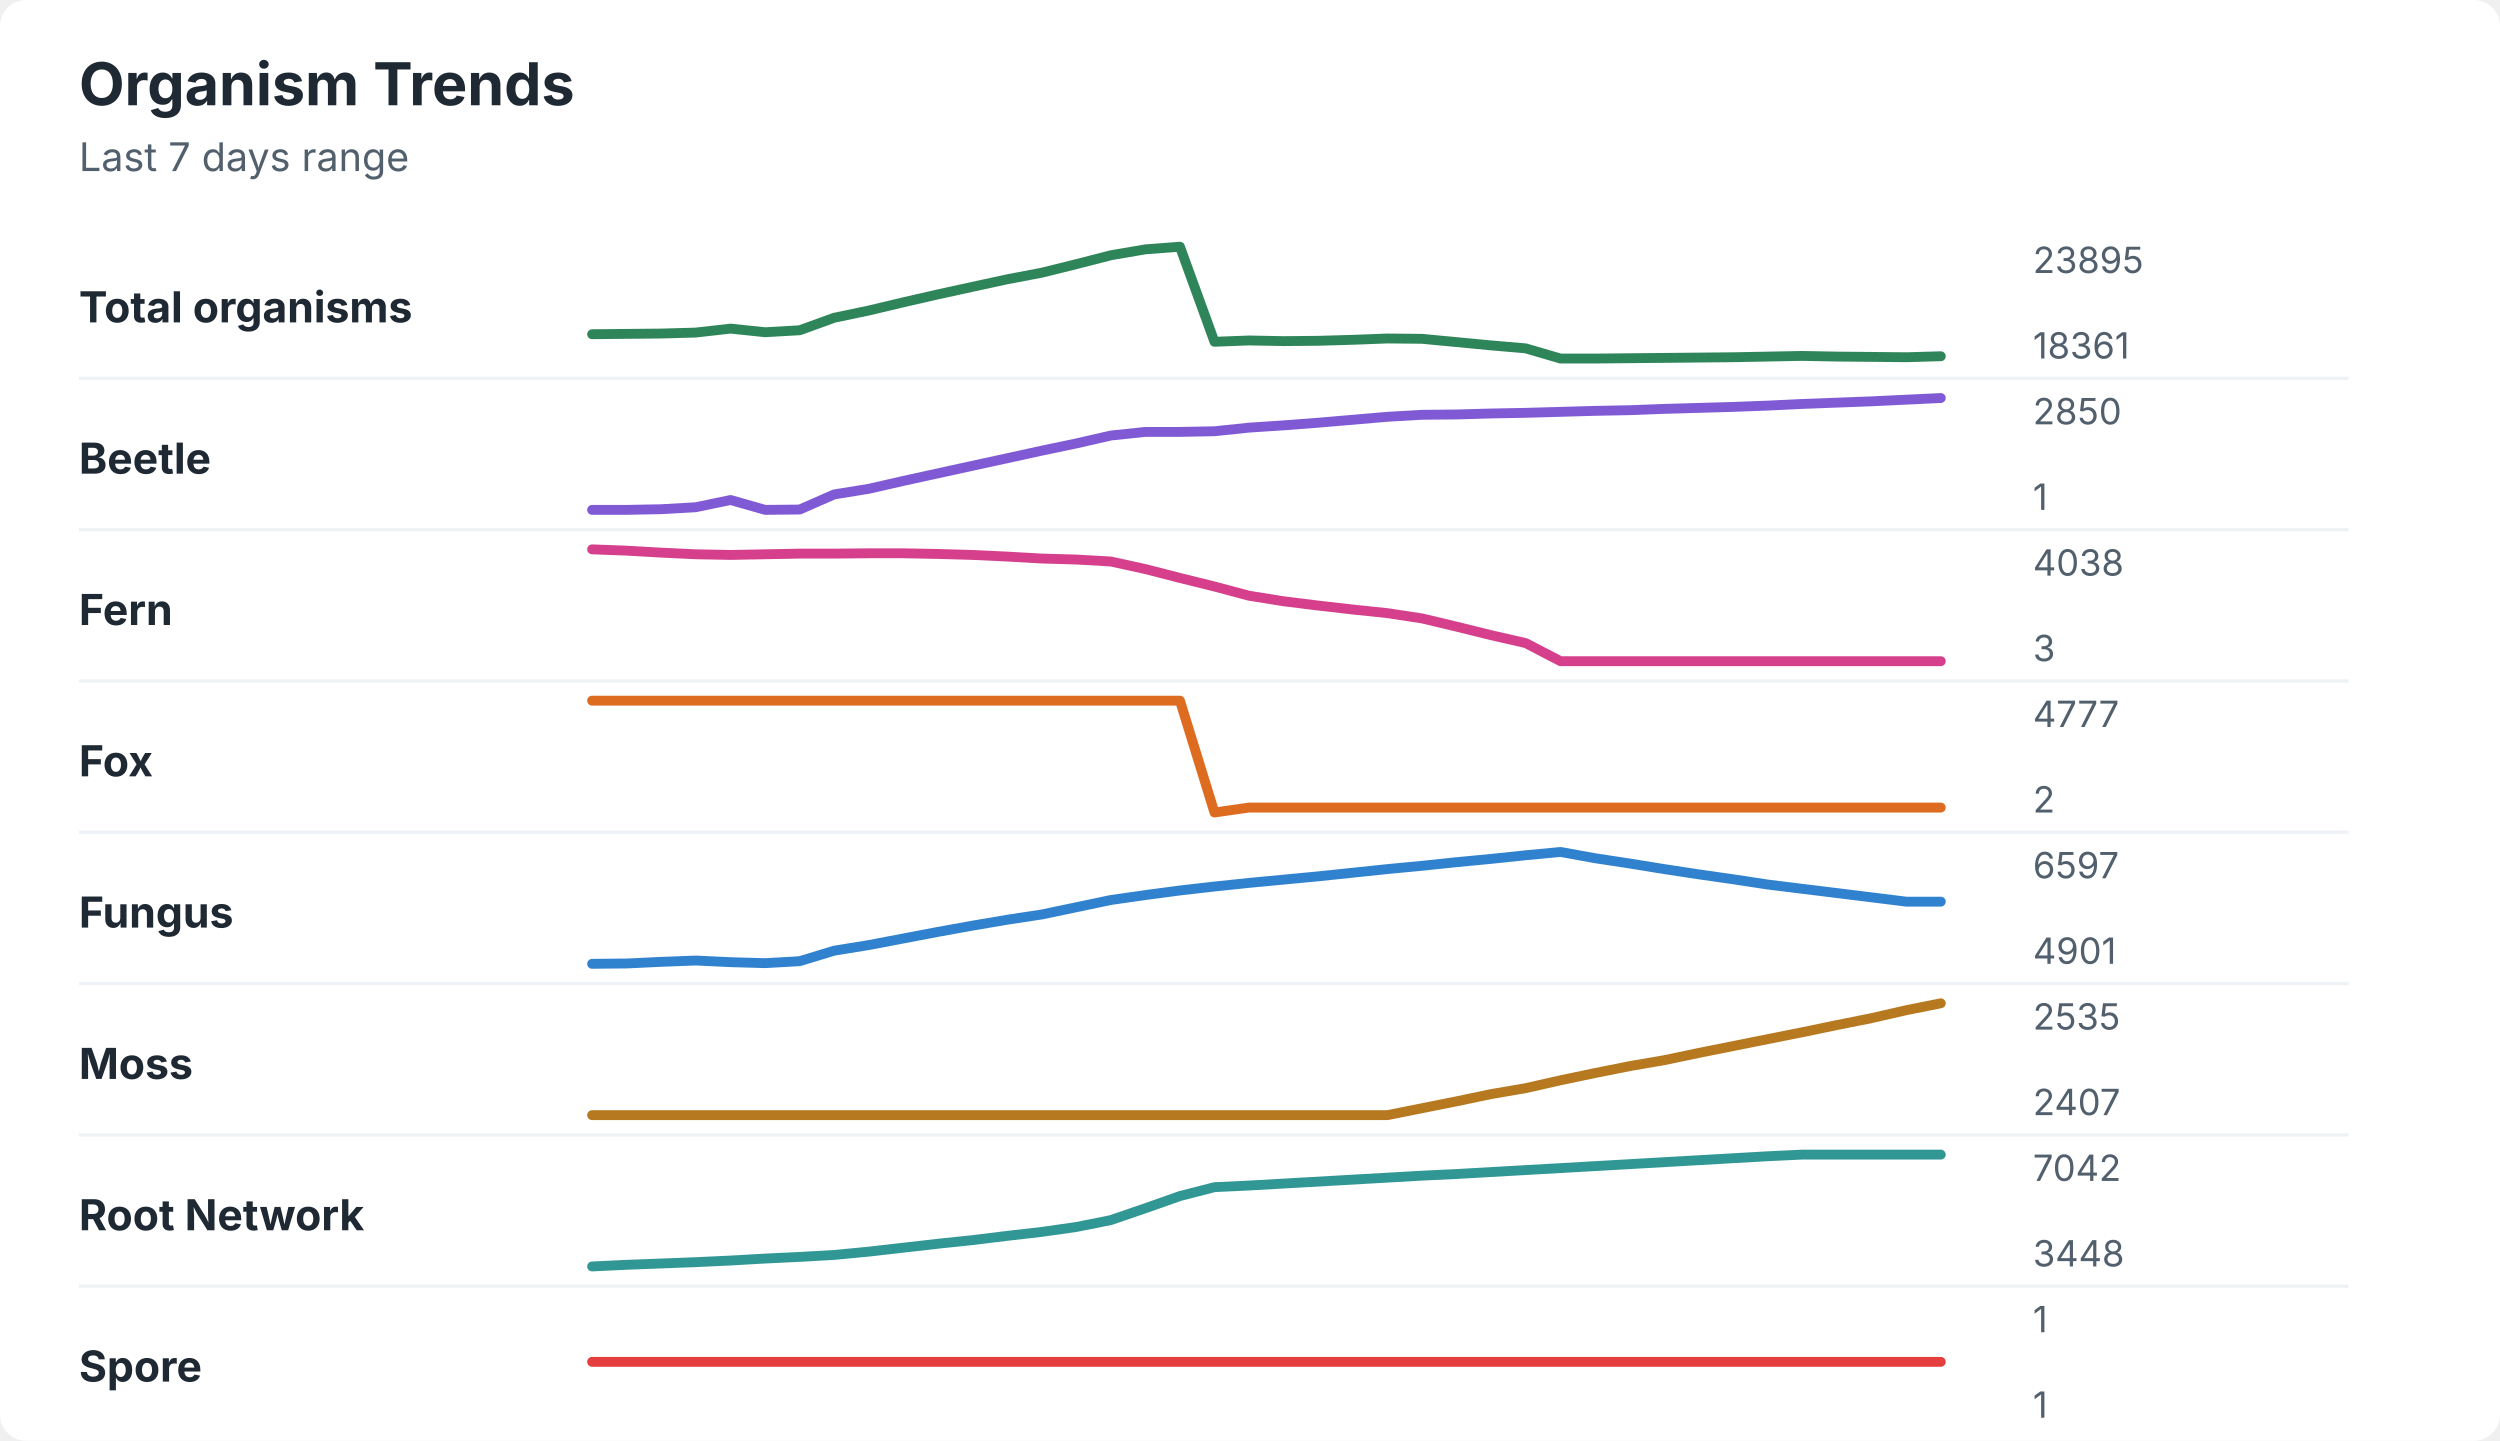
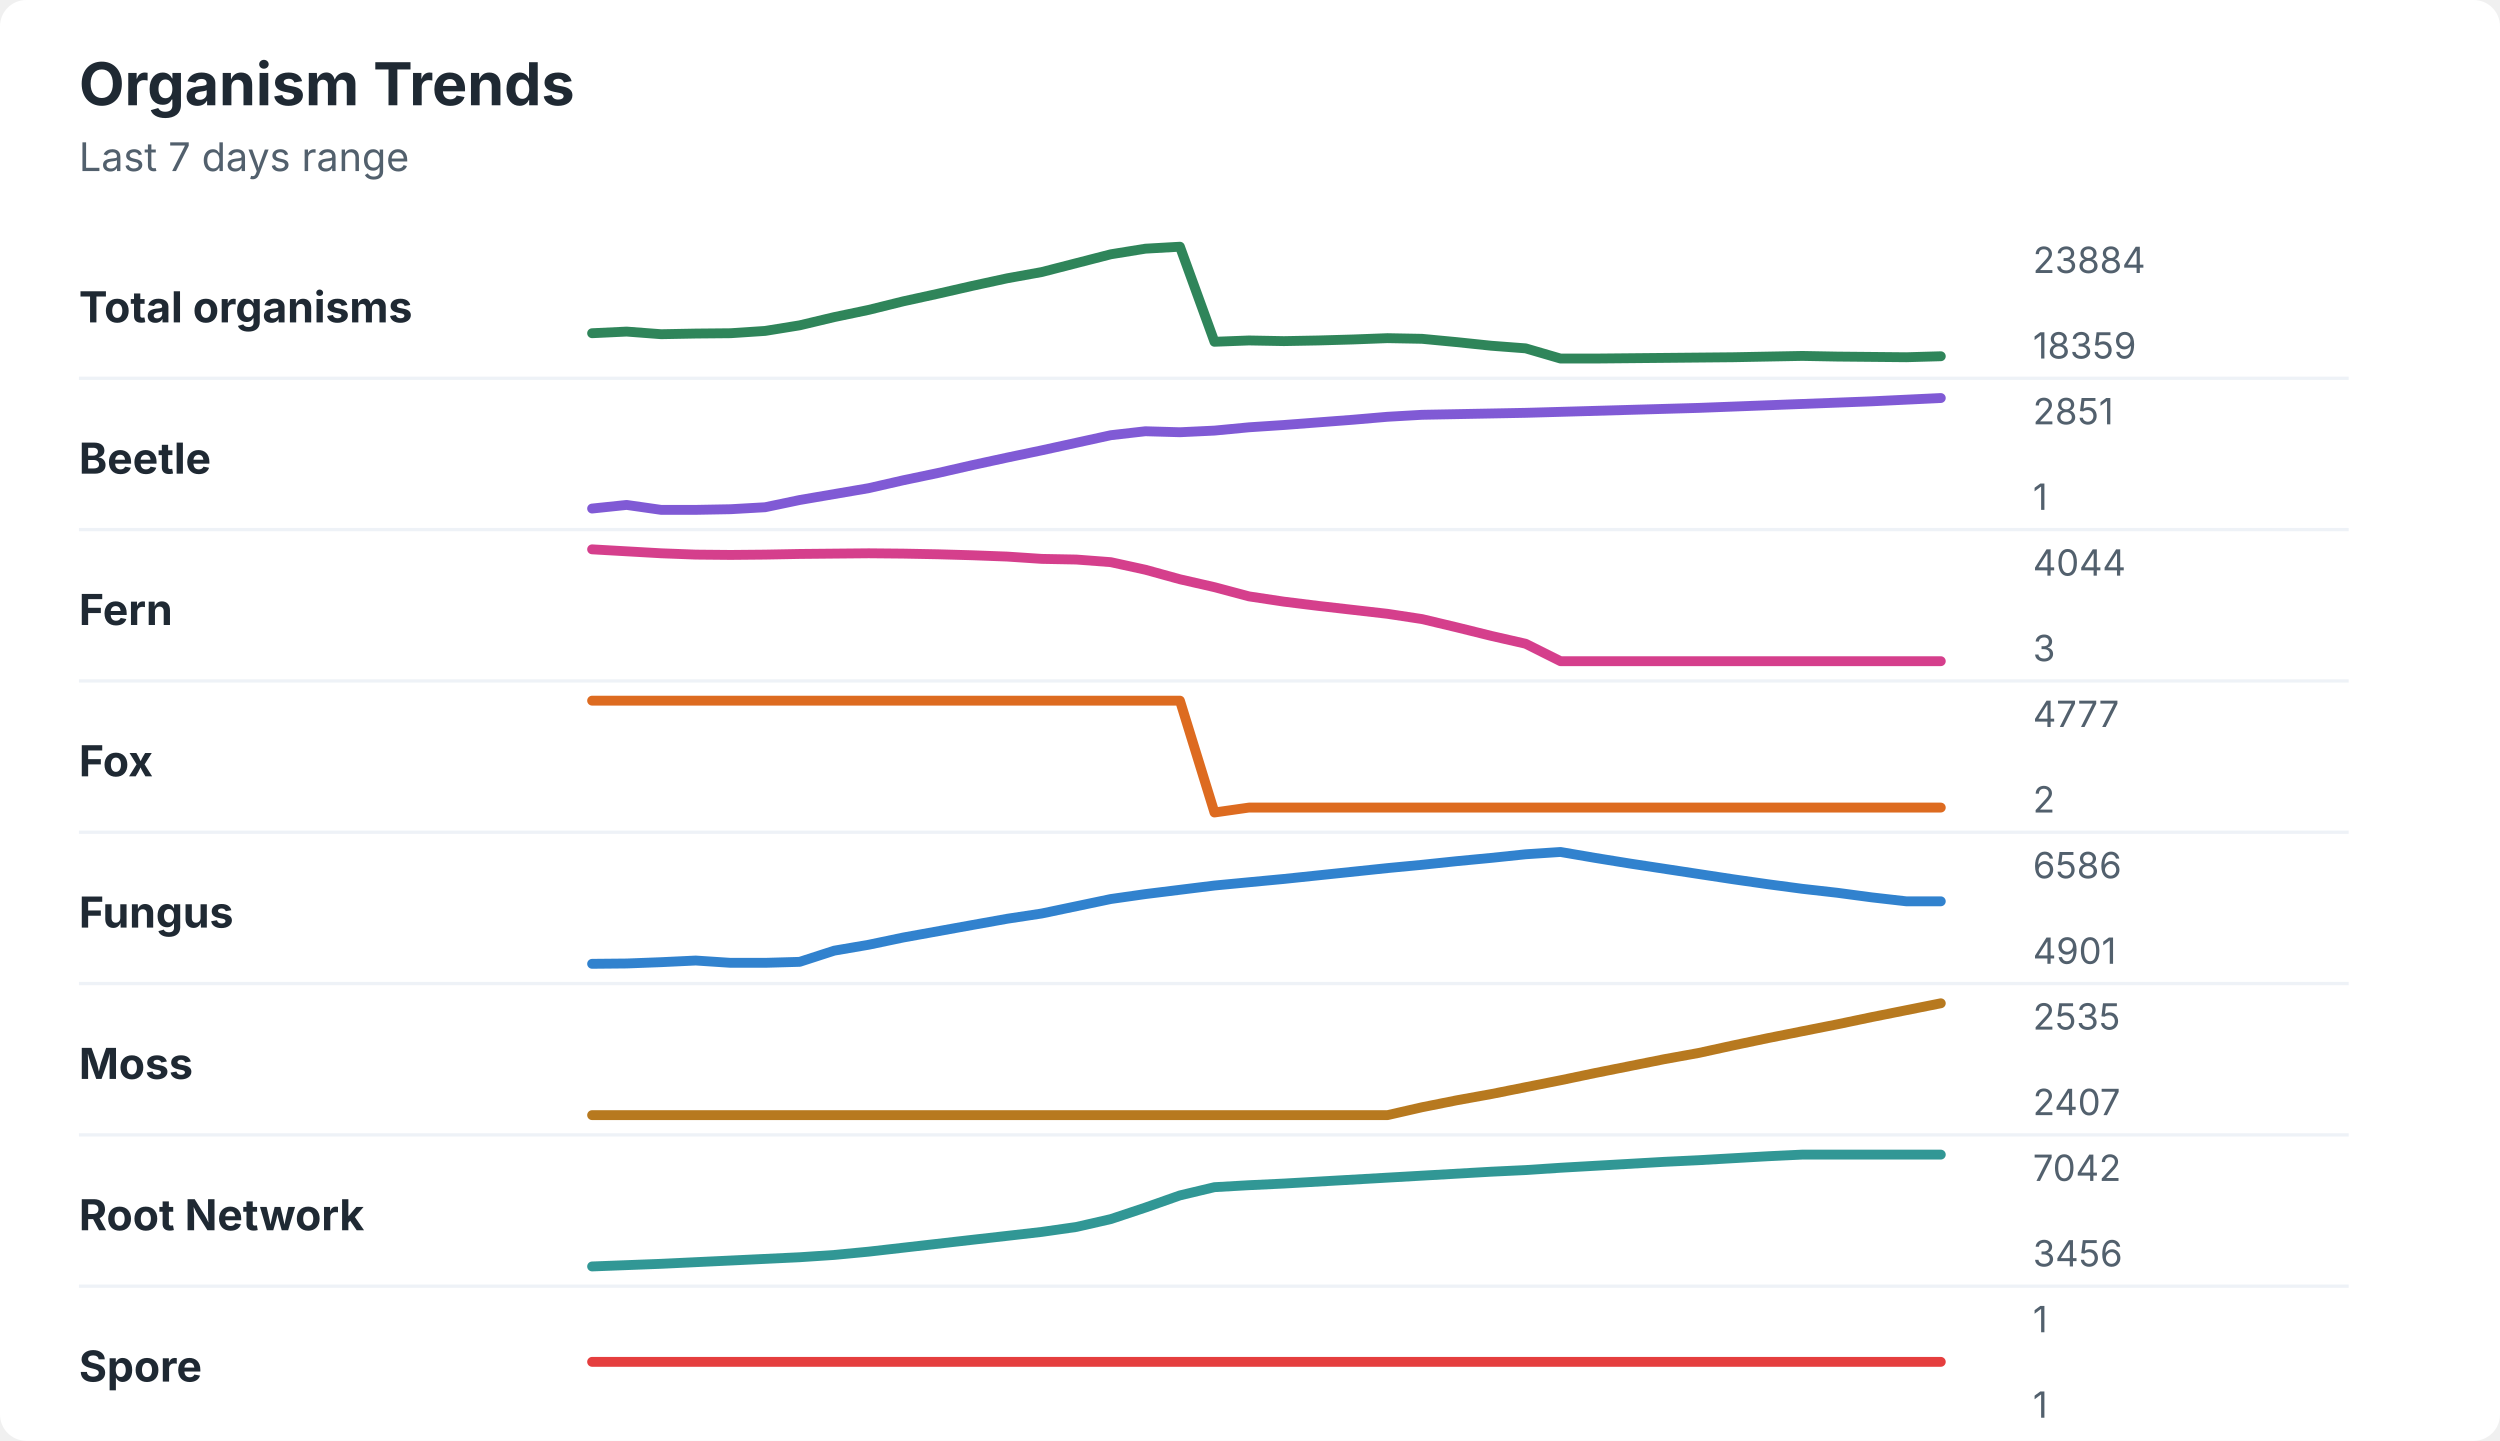
<svg xmlns="http://www.w3.org/2000/svg" width="760" height="438" viewBox="0 0 760 438" role="img" aria-labelledby="title desc">
  <rect width="760" height="438" rx="8" fill="#ffffff" />
  <style>
    text { font-family: -apple-system, BlinkMacSystemFont, "Segoe UI", sans-serif; }
    .title { font-size: 18px; font-weight: 700; fill: #1f2933; }
    .subtitle { font-size: 12px; fill: #52606d; }
    .label { font-size: 13px; font-weight: 650; fill: #1f2933; }
    .axis-value { font-size: 11px; fill: #52606d; }
    .separator { stroke: #eef2f7; stroke-width: 1; }
  </style>
  <text x="24" y="32" class="title">Organism Trends</text>
  <text x="24" y="52" class="subtitle">Last 7 days range</text>
  <text x="24" y="98" class="label">Total organisms</text>
-   <polyline points="180.0,101.6 190.5,101.5 201.0,101.4 211.5,101.1 222.1,99.9 232.6,101.0 243.1,100.4 253.6,96.6 264.1,94.4 274.6,91.9 285.1,89.5 295.6,87.2 306.2,84.9 316.7,82.9 327.2,80.3 337.7,77.6 348.2,75.8 358.7,75.0 369.2,103.9 379.7,103.5 390.3,103.7 400.8,103.6 411.3,103.3 421.8,102.9 432.3,103.0 442.8,104.0 453.3,105.0 463.8,105.9 474.4,109.0 484.9,109.0 495.4,108.9 505.9,108.8 516.4,108.7 526.9,108.6 537.4,108.4 547.9,108.2 558.5,108.4 569.0,108.5 579.5,108.6 590.0,108.3 " fill="none" stroke="#2f855a" stroke-width="3" stroke-linecap="round" stroke-linejoin="round" />
-   <text x="618" y="83" class="axis-value">23895</text>
-   <text x="618" y="109" class="axis-value">18361</text>
+   <polyline points="180.0,101.3 190.5,100.8 201.0,101.6 211.5,101.4 222.1,101.3 232.6,100.6 243.1,98.9 253.6,96.4 264.1,94.2 274.6,91.6 285.1,89.3 295.6,86.9 306.2,84.6 316.7,82.7 327.2,80.0 337.7,77.3 348.2,75.6 358.7,75.0 369.2,103.9 379.7,103.5 390.3,103.7 400.8,103.5 411.3,103.2 421.8,102.8 432.3,103.0 442.8,104.0 453.3,105.1 463.8,105.9 474.4,109.0 484.9,109.0 495.4,108.9 505.9,108.8 516.4,108.7 526.9,108.6 537.4,108.4 547.9,108.2 558.5,108.4 569.0,108.5 579.5,108.6 590.0,108.3 " fill="none" stroke="#2f855a" stroke-width="3" stroke-linecap="round" stroke-linejoin="round" />
+   <text x="618" y="83" class="axis-value">23884</text>
+   <text x="618" y="109" class="axis-value">18359</text>
  <line x1="24" y1="115.0" x2="714" y2="115.0" class="separator" />
  <text x="24" y="144" class="label">Beetle</text>
-   <polyline points="180.0,155.0 190.5,155.0 201.0,154.8 211.5,154.2 222.1,152.0 232.6,155.0 243.1,154.9 253.6,150.3 264.1,148.6 274.6,146.2 285.1,143.9 295.6,141.6 306.2,139.3 316.7,137.0 327.2,134.8 337.7,132.4 348.2,131.3 358.7,131.3 369.2,131.1 379.7,130.0 390.3,129.3 400.8,128.5 411.3,127.6 421.8,126.7 432.3,126.1 442.8,126.0 453.3,125.7 463.8,125.5 474.4,125.2 484.9,124.9 495.4,124.7 505.9,124.3 516.4,124.0 526.9,123.7 537.4,123.3 547.9,122.8 558.5,122.4 569.0,122.0 579.5,121.5 590.0,121.0 " fill="none" stroke="#805ad5" stroke-width="3" stroke-linecap="round" stroke-linejoin="round" />
-   <text x="618" y="129" class="axis-value">2850</text>
+   <polyline points="180.0,154.6 190.5,153.5 201.0,155.0 211.5,155.0 222.1,154.8 232.6,154.2 243.1,152.0 253.6,150.2 264.1,148.4 274.6,146.0 285.1,143.8 295.6,141.4 306.2,139.1 316.7,136.9 327.2,134.6 337.7,132.3 348.2,131.1 358.7,131.4 369.2,130.9 379.7,129.9 390.3,129.2 400.8,128.4 411.3,127.6 421.8,126.7 432.3,126.1 442.8,125.9 453.3,125.7 463.8,125.5 474.4,125.2 484.9,124.9 495.4,124.6 505.9,124.3 516.4,124.0 526.9,123.6 537.4,123.2 547.9,122.8 558.5,122.4 569.0,122.0 579.5,121.5 590.0,121.0 " fill="none" stroke="#805ad5" stroke-width="3" stroke-linecap="round" stroke-linejoin="round" />
+   <text x="618" y="129" class="axis-value">2851</text>
  <text x="618" y="155" class="axis-value">1</text>
  <line x1="24" y1="161.0" x2="714" y2="161.0" class="separator" />
  <text x="24" y="190" class="label">Fern</text>
-   <polyline points="180.0,167.0 190.5,167.4 201.0,168.0 211.5,168.5 222.1,168.7 232.6,168.5 243.1,168.3 253.6,168.3 264.1,168.2 274.6,168.2 285.1,168.4 295.6,168.7 306.2,169.2 316.7,169.8 327.2,170.1 337.7,170.7 348.2,173.0 358.7,175.7 369.2,178.3 379.7,181.1 390.3,182.8 400.8,184.1 411.3,185.3 421.8,186.4 432.3,188.0 442.8,190.5 453.3,193.1 463.8,195.5 474.4,201.0 484.9,201.0 495.4,201.0 505.9,201.0 516.4,201.0 526.9,201.0 537.4,201.0 547.9,201.0 558.5,201.0 569.0,201.0 579.5,201.0 590.0,201.0 " fill="none" stroke="#d53f8c" stroke-width="3" stroke-linecap="round" stroke-linejoin="round" />
-   <text x="618" y="175" class="axis-value">4038</text>
+   <polyline points="180.0,167.0 190.5,167.6 201.0,168.2 211.5,168.6 222.1,168.7 232.6,168.6 243.1,168.4 253.6,168.3 264.1,168.2 274.6,168.3 285.1,168.5 295.6,168.8 306.2,169.2 316.7,169.9 327.2,170.1 337.7,170.9 348.2,173.2 358.7,176.1 369.2,178.5 379.7,181.3 390.3,182.9 400.8,184.2 411.3,185.4 421.8,186.6 432.3,188.2 442.8,190.7 453.3,193.3 463.8,195.7 474.4,201.0 484.9,201.0 495.4,201.0 505.9,201.0 516.4,201.0 526.9,201.0 537.4,201.0 547.9,201.0 558.5,201.0 569.0,201.0 579.5,201.0 590.0,201.0 " fill="none" stroke="#d53f8c" stroke-width="3" stroke-linecap="round" stroke-linejoin="round" />
+   <text x="618" y="175" class="axis-value">4044</text>
  <text x="618" y="201" class="axis-value">3</text>
  <line x1="24" y1="207.0" x2="714" y2="207.0" class="separator" />
  <text x="24" y="236" class="label">Fox</text>
  <polyline points="180.0,213.0 190.5,213.0 201.0,213.0 211.5,213.0 222.1,213.0 232.6,213.0 243.1,213.0 253.6,213.0 264.1,213.0 274.6,213.0 285.1,213.0 295.6,213.0 306.2,213.0 316.7,213.0 327.2,213.0 337.7,213.0 348.2,213.0 358.7,213.0 369.2,247.0 379.7,245.5 390.3,245.5 400.8,245.5 411.3,245.5 421.8,245.5 432.3,245.5 442.8,245.5 453.3,245.5 463.8,245.5 474.4,245.5 484.9,245.5 495.4,245.5 505.9,245.5 516.4,245.5 526.9,245.5 537.4,245.5 547.9,245.5 558.5,245.5 569.0,245.5 579.5,245.5 590.0,245.5 " fill="none" stroke="#dd6b20" stroke-width="3" stroke-linecap="round" stroke-linejoin="round" />
  <text x="618" y="221" class="axis-value">4777</text>
  <text x="618" y="247" class="axis-value">2</text>
  <line x1="24" y1="253.0" x2="714" y2="253.0" class="separator" />
  <text x="24" y="282" class="label">Fungus</text>
-   <polyline points="180.0,293.0 190.5,292.9 201.0,292.4 211.5,292.0 222.1,292.5 232.6,292.8 243.1,292.2 253.6,289.0 264.1,287.3 274.6,285.3 285.1,283.3 295.6,281.4 306.2,279.6 316.7,278.0 327.2,275.8 337.7,273.6 348.2,272.1 358.7,270.7 369.2,269.5 379.7,268.4 390.3,267.4 400.8,266.4 411.3,265.3 421.8,264.2 432.3,263.2 442.8,262.1 453.3,261.1 463.8,260.0 474.4,259.0 484.9,260.9 495.4,262.5 505.9,264.2 516.4,265.8 526.9,267.3 537.4,268.9 547.9,270.2 558.5,271.5 569.0,272.8 579.5,274.1 590.0,274.1 " fill="none" stroke="#3182ce" stroke-width="3" stroke-linecap="round" stroke-linejoin="round" />
-   <text x="618" y="267" class="axis-value">6597</text>
+   <polyline points="180.0,293.0 190.5,292.9 201.0,292.5 211.5,292.0 222.1,292.7 232.6,292.7 243.1,292.4 253.6,289.0 264.1,287.2 274.6,285.0 285.1,283.1 295.6,281.2 306.2,279.3 316.7,277.7 327.2,275.5 337.7,273.3 348.2,271.8 358.7,270.5 369.2,269.2 379.7,268.2 390.3,267.2 400.8,266.1 411.3,265.0 421.8,263.9 432.3,262.9 442.8,261.8 453.3,260.8 463.8,259.7 474.4,259.0 484.9,260.8 495.4,262.5 505.9,264.1 516.4,265.7 526.9,267.3 537.4,268.8 547.9,270.2 558.5,271.4 569.0,272.8 579.5,274.0 590.0,274.0 " fill="none" stroke="#3182ce" stroke-width="3" stroke-linecap="round" stroke-linejoin="round" />
+   <text x="618" y="267" class="axis-value">6586</text>
  <text x="618" y="293" class="axis-value">4901</text>
  <line x1="24" y1="299.0" x2="714" y2="299.0" class="separator" />
  <text x="24" y="328" class="label">Moss</text>
-   <polyline points="180.0,339.0 190.5,339.0 201.0,339.0 211.5,339.0 222.1,339.0 232.6,339.0 243.1,339.0 253.6,339.0 264.1,339.0 274.6,339.0 285.1,339.0 295.6,339.0 306.2,339.0 316.7,339.0 327.2,339.0 337.7,339.0 348.2,339.0 358.7,339.0 369.2,339.0 379.7,339.0 390.3,339.0 400.8,339.0 411.3,339.0 421.8,339.0 432.3,336.9 442.8,334.8 453.3,332.6 463.8,330.8 474.4,328.4 484.9,326.2 495.4,324.1 505.9,322.3 516.4,320.1 526.9,318.0 537.4,315.9 547.9,313.8 558.5,311.6 569.0,309.5 579.5,307.1 590.0,305.0 " fill="none" stroke="#b7791f" stroke-width="3" stroke-linecap="round" stroke-linejoin="round" />
+   <polyline points="180.0,339.0 190.5,339.0 201.0,339.0 211.5,339.0 222.1,339.0 232.6,339.0 243.1,339.0 253.6,339.0 264.1,339.0 274.6,339.0 285.1,339.0 295.6,339.0 306.2,339.0 316.7,339.0 327.2,339.0 337.7,339.0 348.2,339.0 358.7,339.0 369.2,339.0 379.7,339.0 390.3,339.0 400.8,339.0 411.3,339.0 421.8,339.0 432.3,336.6 442.8,334.5 453.3,332.6 463.8,330.5 474.4,328.4 484.9,326.2 495.4,324.1 505.9,322.0 516.4,320.1 526.9,317.8 537.4,315.6 547.9,313.5 558.5,311.4 569.0,309.2 579.5,307.1 590.0,305.0 " fill="none" stroke="#b7791f" stroke-width="3" stroke-linecap="round" stroke-linejoin="round" />
  <text x="618" y="313" class="axis-value">2535</text>
  <text x="618" y="339" class="axis-value">2407</text>
  <line x1="24" y1="345.0" x2="714" y2="345.0" class="separator" />
  <text x="24" y="374" class="label">Root Network</text>
-   <polyline points="180.0,385.0 190.5,384.5 201.0,384.1 211.5,383.7 222.1,383.2 232.6,382.6 243.1,382.1 253.6,381.5 264.1,380.5 274.6,379.3 285.1,378.1 295.6,377.0 306.2,375.7 316.7,374.5 327.2,373.0 337.7,370.9 348.2,367.3 358.7,363.6 369.2,360.9 379.7,360.4 390.3,359.8 400.8,359.2 411.3,358.6 421.8,358.0 432.3,357.4 442.8,356.9 453.3,356.3 463.8,355.7 474.4,355.1 484.9,354.5 495.4,353.9 505.9,353.3 516.4,352.7 526.9,352.1 537.4,351.5 547.9,351.0 558.5,351.0 569.0,351.0 579.5,351.0 590.0,351.0 " fill="none" stroke="#319795" stroke-width="3" stroke-linecap="round" stroke-linejoin="round" />
+   <polyline points="180.0,385.0 190.5,384.6 201.0,384.2 211.5,383.7 222.1,383.2 232.6,382.7 243.1,382.2 253.6,381.5 264.1,380.5 274.6,379.3 285.1,378.1 295.6,376.9 306.2,375.7 316.7,374.5 327.2,373.0 337.7,370.6 348.2,367.1 358.7,363.4 369.2,360.9 379.7,360.3 390.3,359.8 400.8,359.2 411.3,358.6 421.8,358.0 432.3,357.4 442.8,356.8 453.3,356.2 463.8,355.7 474.4,355.0 484.9,354.4 495.4,353.8 505.9,353.2 516.4,352.7 526.9,352.1 537.4,351.5 547.9,351.0 558.5,351.0 569.0,351.0 579.5,351.0 590.0,351.0 " fill="none" stroke="#319795" stroke-width="3" stroke-linecap="round" stroke-linejoin="round" />
  <text x="618" y="359" class="axis-value">7042</text>
-   <text x="618" y="385" class="axis-value">3448</text>
+   <text x="618" y="385" class="axis-value">3456</text>
  <line x1="24" y1="391.0" x2="714" y2="391.0" class="separator" />
  <text x="24" y="420" class="label">Spore</text>
  <polyline points="180.0,414.0 190.5,414.0 201.0,414.0 211.5,414.0 222.1,414.0 232.6,414.0 243.1,414.0 253.6,414.0 264.1,414.0 274.6,414.0 285.1,414.0 295.6,414.0 306.2,414.0 316.7,414.0 327.2,414.0 337.7,414.0 348.2,414.0 358.7,414.0 369.2,414.0 379.7,414.0 390.3,414.0 400.8,414.0 411.3,414.0 421.8,414.0 432.3,414.0 442.8,414.0 453.3,414.0 463.8,414.0 474.4,414.0 484.9,414.0 495.4,414.0 505.9,414.0 516.4,414.0 526.9,414.0 537.4,414.0 547.9,414.0 558.5,414.0 569.0,414.0 579.5,414.0 590.0,414.0 " fill="none" stroke="#e53e3e" stroke-width="3" stroke-linecap="round" stroke-linejoin="round" />
  <text x="618" y="405" class="axis-value">1</text>
  <text x="618" y="431" class="axis-value">1</text>
</svg>
